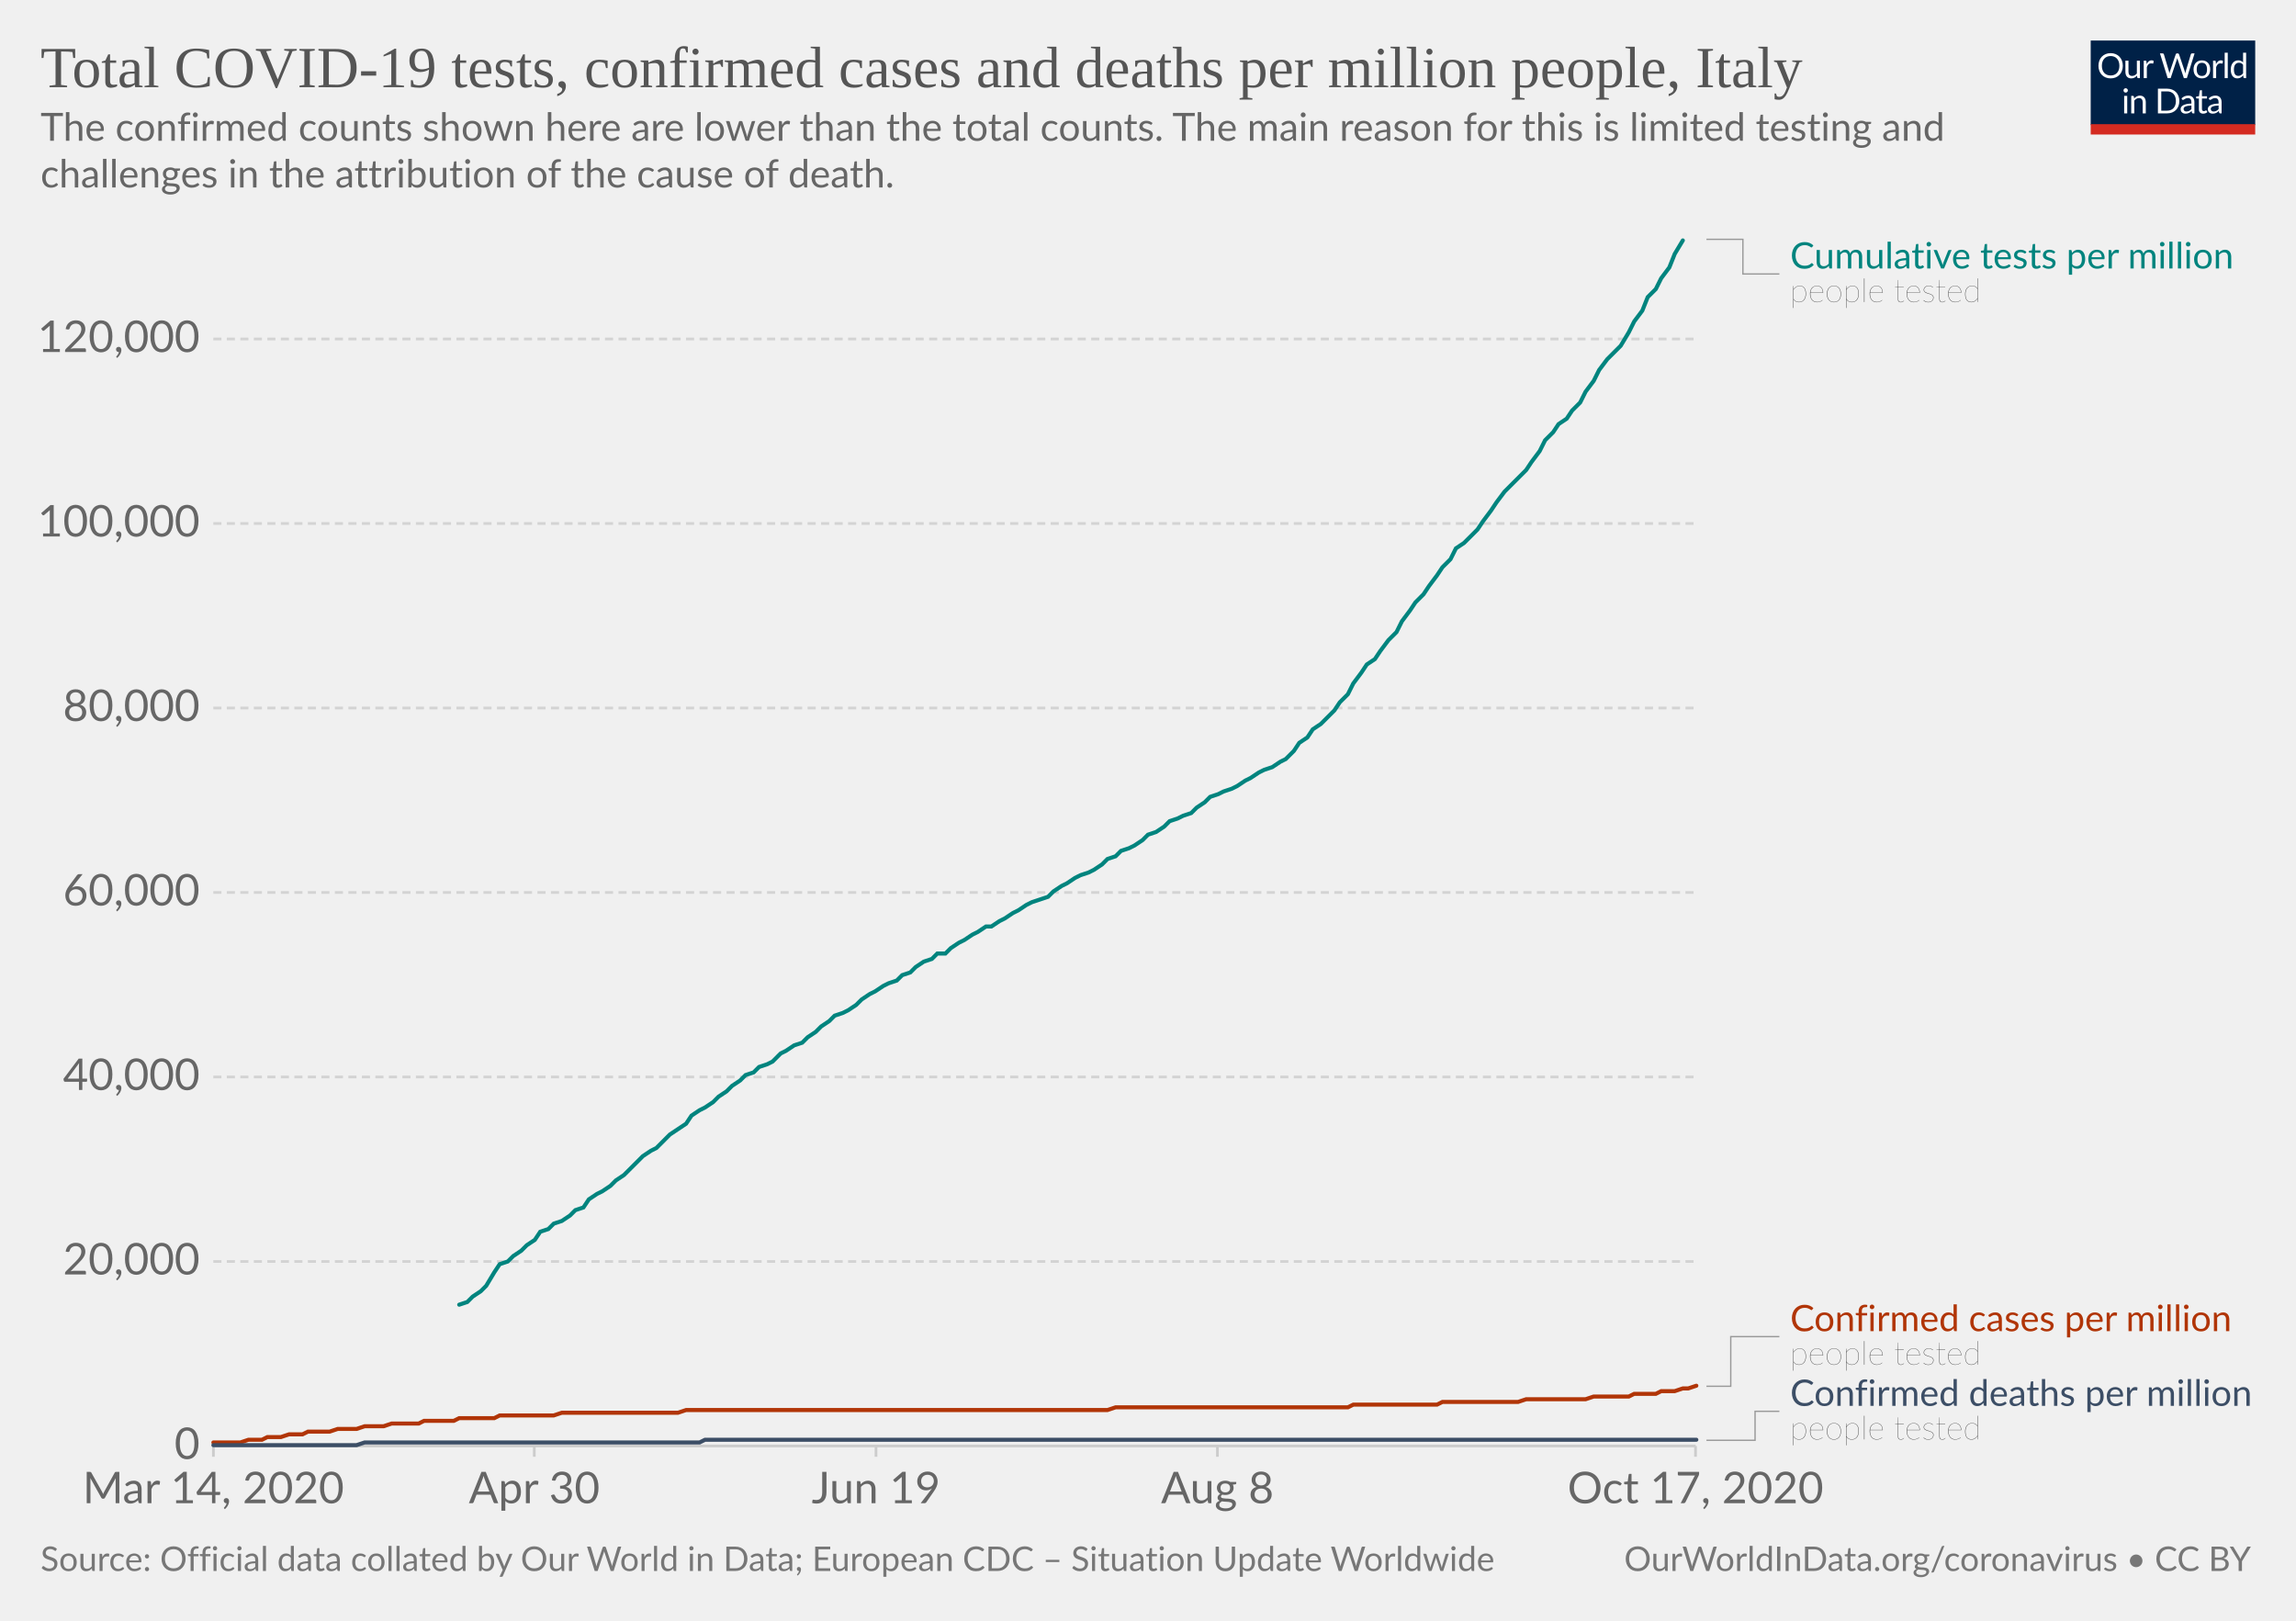
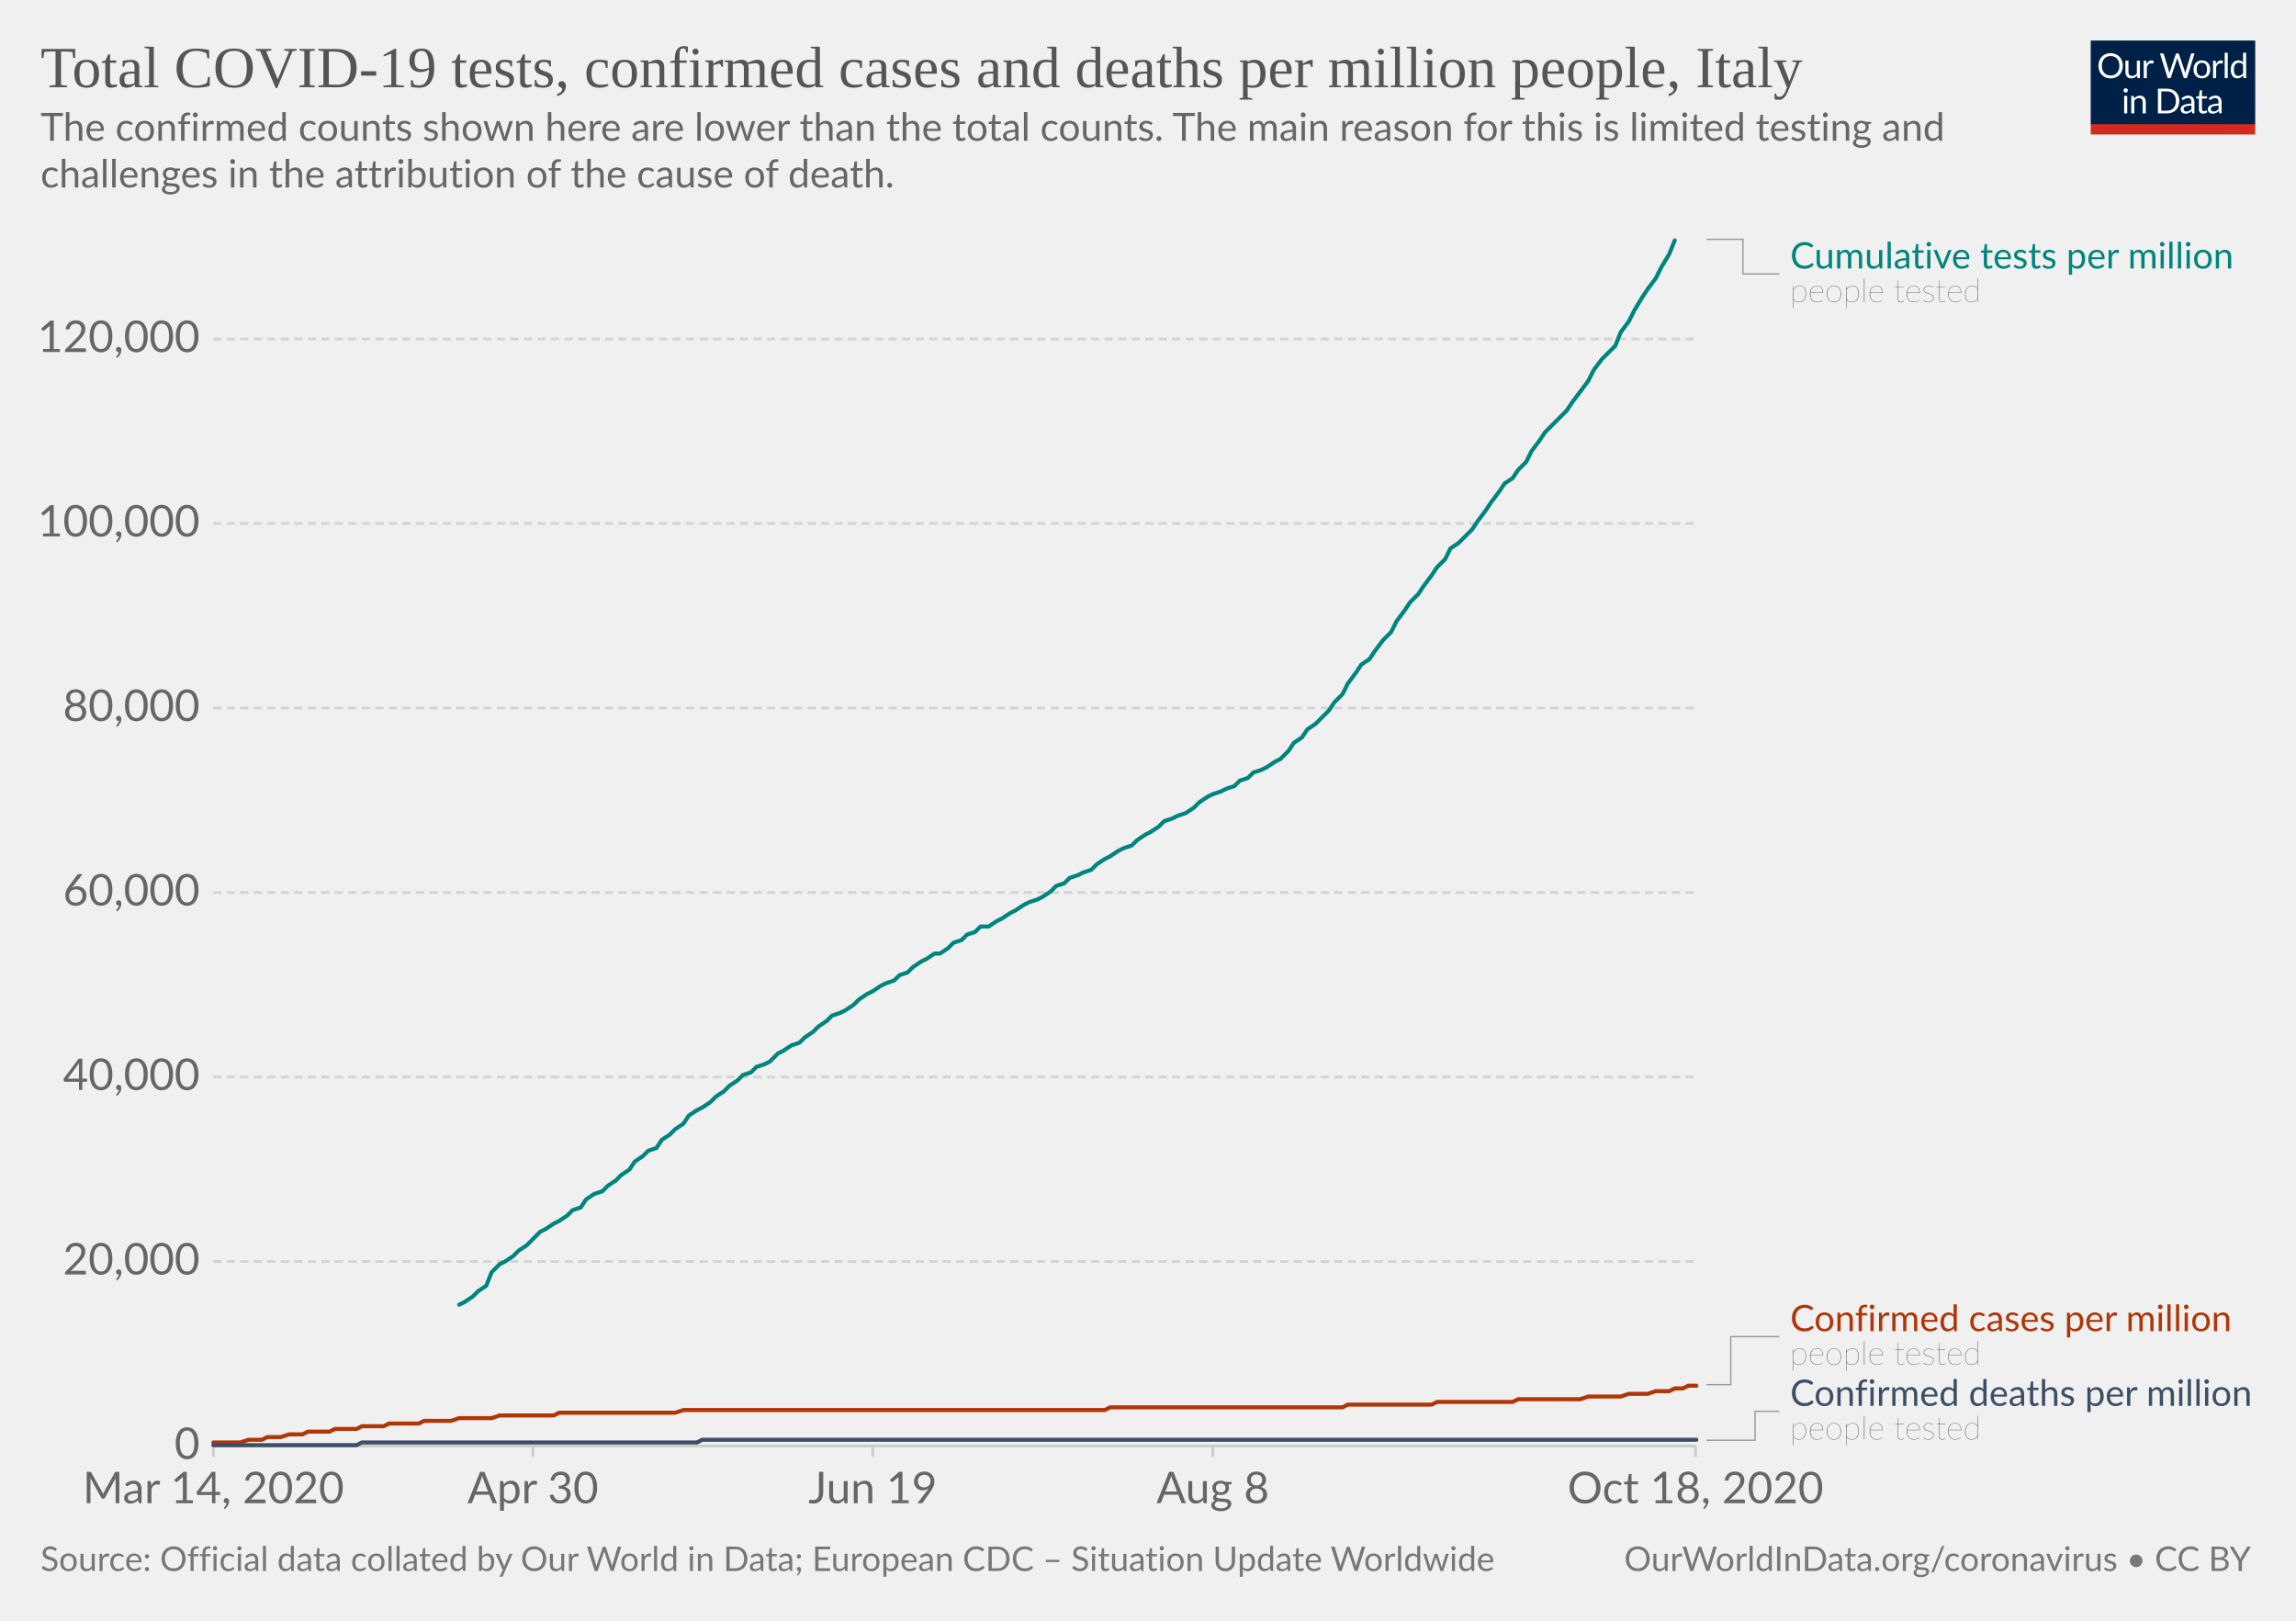
<svg xmlns="http://www.w3.org/2000/svg" version="1.1" style="background-color:#fff;-webkit-font-smoothing:antialiased" width="850" height="600" viewBox="0 0 850 600" font-family="Lato,'Helvetica Neue',Helvetica,Arial,sans-serif" font-size="18" text-rendering="optimizeLegibility">
  <g class="HeaderView">
    <g transform="matrix(.29 0 0 .29 774 15)">
      <svg width="210" height="120" viewBox="0 0 210 120" fill="none">
        <g clip-path="url(#clip0)">
          <path d="M0 0h210v107.89H0V0z" fill="#002147" />
          <path d="M40.98 32.25c0 2.36-.38 4.53-1.12 6.51a14.26 14.26 0 01-8.1 8.4c-1.9.78-4.02 1.17-6.34 1.17a16.6 16.6 0 01-6.33-1.17 14.31 14.31 0 01-8.08-8.4 18.29 18.29 0 01-1.12-6.51c0-2.36.38-4.53 1.12-6.5a14.32 14.32 0 018.07-8.44c1.92-.8 4.03-1.19 6.34-1.19 2.32 0 4.43.4 6.34 1.19 1.92.8 3.56 1.9 4.93 3.34a14.87 14.87 0 013.17 5.1 18.1 18.1 0 011.12 6.5zm-4.38 0c0-1.94-.26-3.68-.8-5.22a10.91 10.91 0 00-2.24-3.89 9.68 9.68 0 00-3.52-2.46 11.95 11.95 0 00-4.62-.86c-1.68 0-3.21.28-4.6.86a9.88 9.88 0 00-3.54 2.46 10.91 10.91 0 00-2.24 3.9c-.53 1.53-.8 3.27-.8 5.2 0 1.94.27 3.68.8 5.22a11.17 11.17 0 002.24 3.9 10.01 10.01 0 003.55 2.44c1.38.56 2.9.83 4.6.83 1.7 0 3.24-.27 4.61-.83a9.8 9.8 0 003.52-2.44 11.17 11.17 0 002.25-3.9c.53-1.54.8-3.28.8-5.21zm26.22-6.54V48H60.5c-.56 0-.9-.27-1.05-.81l-.31-2.4a12.45 12.45 0 01-3.26 2.6c-1.2.64-2.58.96-4.13.96-1.22 0-2.3-.2-3.24-.6a6.52 6.52 0 01-2.33-1.7 7.37 7.37 0 01-1.43-2.67c-.3-1.04-.46-2.2-.46-3.45V25.7h3.91v14.22c0 1.68.38 2.99 1.15 3.91.77.93 1.96 1.39 3.54 1.39 1.16 0 2.24-.27 3.23-.82a10.42 10.42 0 002.8-2.28V25.7h3.91zm8.61 4.47a9.94 9.94 0 012.6-3.56 5.64 5.64 0 013.76-1.3c.47 0 .92.05 1.34.15.44.1.83.27 1.17.49l-.3 2.92c-.09.37-.3.55-.66.55-.2 0-.5-.04-.9-.13a6.21 6.21 0 00-3.24.18c-.54.2-1.03.5-1.47.92-.42.4-.81.9-1.17 1.5-.33.58-.64 1.26-.92 2.02V48H67.7V25.71h2.25c.42 0 .72.08.88.25.16.16.27.44.33.83l.26 3.39zm61.16-13.7L122.75 48h-3.82l-7.99-24.05a21.95 21.95 0 01-.42-1.58 38.36 38.36 0 01-.44 1.58L102.05 48h-3.83L88.4 16.47h3.54c.38 0 .7.1.95.29.26.2.43.43.5.73l6.52 21.9c.1.4.2.83.28 1.28.1.46.2.94.29 1.46l.3-1.46c.12-.47.25-.9.38-1.27l7.41-21.91c.1-.25.26-.48.51-.69.27-.22.58-.33.95-.33h1.23c.38 0 .69.1.92.29.24.2.41.43.53.73l7.4 21.9a28.4 28.4 0 01.68 2.62 29.52 29.52 0 01.52-2.61l6.54-21.91c.07-.27.23-.5.48-.7.27-.21.58-.32.95-.32h3.32zm9.35 8.88c1.63 0 3.1.27 4.4.82a9.43 9.43 0 015.46 5.94c.5 1.4.74 2.98.74 4.73 0 1.76-.25 3.34-.74 4.75a9.43 9.43 0 01-5.46 5.92c-1.3.52-2.77.79-4.4.79-1.64 0-3.12-.27-4.44-.8a9.42 9.42 0 01-3.35-2.3c-.92-1-1.63-2.2-2.13-3.61-.49-1.41-.73-3-.73-4.75s.24-3.33.73-4.73c.5-1.43 1.2-2.64 2.13-3.63a9.4 9.4 0 013.35-2.31c1.32-.55 2.8-.82 4.44-.82zm0 19.89c2.2 0 3.84-.73 4.93-2.2 1.08-1.48 1.63-3.54 1.63-6.18 0-2.66-.55-4.72-1.63-6.2-1.09-1.49-2.73-2.23-4.93-2.23-1.12 0-2.09.2-2.93.57a5.7 5.7 0 00-2.06 1.65 7.5 7.5 0 00-1.24 2.67c-.26 1.04-.4 2.22-.4 3.54 0 2.64.55 4.7 1.64 6.18 1.1 1.47 2.76 2.2 4.99 2.2zm17.97-15.07a9.94 9.94 0 012.6-3.56 5.64 5.64 0 013.76-1.3c.47 0 .91.05 1.34.15.44.1.83.27 1.16.49l-.28 2.92c-.09.37-.31.55-.66.55-.2 0-.5-.04-.9-.13a6.2 6.2 0 00-3.24.18c-.54.2-1.03.5-1.47.92-.43.4-.82.9-1.17 1.5a13.1 13.1 0 00-.92 2.02V48h-3.94V25.71h2.24c.43 0 .72.08.88.25.17.16.28.44.33.83l.27 3.39zm15.04-14.59V48h-3.92V15.6h3.92zm19.55 15.43a6.22 6.22 0 00-2.38-2.05 6.7 6.7 0 00-2.86-.6c-2.07 0-3.66.75-4.77 2.23-1.12 1.48-1.68 3.6-1.68 6.33 0 1.46.13 2.7.38 3.74a7.29 7.29 0 001.1 2.56 4.35 4.35 0 001.78 1.45c.7.3 1.5.46 2.4.46 1.29 0 2.41-.3 3.36-.88a9.6 9.6 0 002.67-2.49V31.02zm3.91-15.43V48h-2.33c-.56 0-.9-.27-1.06-.81l-.35-2.71a12.13 12.13 0 01-3.25 2.77 8.28 8.28 0 01-4.23 1.06 7.31 7.31 0 01-6.14-2.9c-.73-.96-1.3-2.15-1.69-3.57a18.35 18.35 0 01.07-9.48 11.29 11.29 0 011.89-3.7 8.7 8.7 0 017.06-3.34 7.96 7.96 0 016.12 2.62V15.59h3.91zM46.61 70.71V93H42.7V70.71h3.91zm.84-7c0 .39-.08.75-.24 1.09a2.81 2.81 0 01-1.52 1.47 2.67 2.67 0 01-2.16 0 2.9 2.9 0 01-1.45-1.47 2.67 2.67 0 010-2.16c.15-.35.35-.65.6-.9.25-.27.53-.47.85-.62a2.67 2.67 0 012.16 0c.35.15.65.35.9.62.27.25.47.55.62.9.16.34.24.7.24 1.08zm7.97 10.24c.49-.54 1-1.04 1.54-1.48a9.85 9.85 0 013.66-1.84 8.96 8.96 0 015.43.35c.94.4 1.72.97 2.33 1.71a7.36 7.36 0 011.43 2.67c.32 1.04.49 2.19.49 3.45V93h-3.94V78.81c0-1.69-.4-3-1.17-3.92-.76-.93-1.93-1.4-3.5-1.4a6.6 6.6 0 00-3.25.83c-1 .56-1.92 1.31-2.77 2.27V93h-3.94V70.71h2.35c.56 0 .9.28 1.04.82l.3 2.42zm57.7 3.3c0 2.36-.37 4.5-1.11 6.44a14.3 14.3 0 01-3.17 4.98 14.1 14.1 0 01-4.93 3.2c-1.9.76-4.02 1.13-6.33 1.13H85.8V61.47h11.77c2.31 0 4.42.39 6.33 1.15a13.8 13.8 0 018.1 8.18 17.75 17.75 0 011.12 6.45zm-4.37 0c0-1.94-.26-3.67-.8-5.2a10.94 10.94 0 00-2.23-3.87 9.57 9.57 0 00-3.53-2.42 12.23 12.23 0 00-4.61-.83h-7.5v24.62h7.5c1.7 0 3.24-.28 4.61-.84a9.7 9.7 0 003.53-2.4 10.94 10.94 0 002.24-3.87c.53-1.53.8-3.26.8-5.2zm19.8 5.72c-1.8.06-3.34.2-4.62.44-1.26.22-2.3.51-3.1.88-.8.36-1.37.8-1.74 1.3-.35.5-.53 1.05-.53 1.67 0 .58.1 1.1.3 1.52a3 3 0 00.76 1.05c.34.27.73.46 1.17.6.45.11.94.17 1.45.17a7.28 7.28 0 003.5-.81 11.95 11.95 0 002.82-2.2v-4.62zm-12.65-9.11a12.73 12.73 0 013.98-2.66c1.43-.59 3-.88 4.73-.88 1.25 0 2.36.2 3.33.61a6.81 6.81 0 013.94 4.38c.33 1.04.5 2.19.5 3.43V93h-1.74a1.8 1.8 0 01-.88-.18c-.2-.13-.36-.38-.48-.74l-.44-2.12c-.59.55-1.16 1.03-1.72 1.46a9.48 9.48 0 01-3.74 1.7c-.69.15-1.46.23-2.3.23-.87 0-1.69-.12-2.45-.35a5.34 5.34 0 01-3.34-2.93 6.64 6.64 0 01-.49-2.64c0-.88.25-1.72.73-2.53a6.33 6.33 0 012.35-2.17c1.09-.63 2.5-1.15 4.25-1.54 1.75-.41 3.89-.65 6.42-.7v-1.75c0-1.73-.37-3.03-1.12-3.91-.75-.9-1.84-1.34-3.28-1.34-.97 0-1.78.12-2.44.37-.64.23-1.2.5-1.7.81l-1.23.82c-.33.23-.67.35-1 .35-.27 0-.5-.07-.69-.2a2.1 2.1 0 01-.48-.53l-.7-1.25zm27.67 19.5c-1.76 0-3.12-.5-4.07-1.48-.94-.98-1.41-2.4-1.41-4.25V74h-2.68a.9.9 0 01-.6-.2c-.16-.14-.24-.36-.24-.66v-1.56l3.65-.46.9-6.89a.9.9 0 01.29-.52.88.88 0 01.62-.22H142v7.67h6.44V74H142v13.38c0 .94.22 1.63.68 2.09.45.45 1.04.68 1.76.68a3.21 3.21 0 001.85-.53l.55-.35c.16-.12.3-.18.41-.18.2 0 .4.13.55.38l1.15 1.87a7.45 7.45 0 01-2.44 1.5c-.96.35-1.94.52-2.95.52zm19.68-10.4c-1.8.07-3.34.21-4.62.45-1.26.22-2.3.51-3.1.88-.8.36-1.37.8-1.74 1.3-.35.5-.53 1.05-.53 1.67 0 .58.1 1.1.3 1.52.18.42.44.77.76 1.05.34.27.73.46 1.17.6.45.11.94.17 1.45.17a7.3 7.3 0 003.5-.81 12.04 12.04 0 002.82-2.2v-4.62zm-12.65-9.1a12.72 12.72 0 013.99-2.66c1.42-.59 3-.88 4.72-.88 1.25 0 2.36.2 3.33.61a6.81 6.81 0 013.94 4.38c.33 1.04.5 2.19.5 3.43V93h-1.74a1.8 1.8 0 01-.88-.18c-.2-.13-.36-.38-.48-.74l-.44-2.12c-.59.55-1.16 1.03-1.72 1.46a9.48 9.48 0 01-3.74 1.7c-.69.15-1.46.23-2.3.23-.87 0-1.69-.12-2.45-.35a5.33 5.33 0 01-3.34-2.93 6.62 6.62 0 01-.49-2.64c0-.88.25-1.72.73-2.53a6.33 6.33 0 012.35-2.17c1.09-.63 2.5-1.15 4.25-1.54a31.2 31.2 0 016.42-.7v-1.75c0-1.73-.37-3.03-1.12-3.91-.75-.9-1.84-1.34-3.28-1.34-.97 0-1.78.12-2.44.37-.64.23-1.2.5-1.7.81-.46.3-.87.57-1.22.82-.34.23-.68.35-1.02.35-.26 0-.49-.07-.68-.2a1.88 1.88 0 01-.48-.53l-.7-1.25z" fill="#fff" />
          <path fill="#D42B21" d="M0 106.79h210V120H0z" />
        </g>
        <defs>
          <clipPath id="clip0">
            <path fill="#fff" d="M0 0h210v120H0z" />
          </clipPath>
        </defs>
      </svg>
    </g>
    <a href="https://ourworldindata.org/grapher/covid-tests-cases-deaths-per-million?time=2020-03-14..latest" target="_blank" rel="noopener" font-family="&quot;Playfair Display&quot;,Georgia,&quot;Times New Roman&quot;,serif">
      <text font-size="21.6" x="15" y="32.3" fill="#555">
        <tspan x="15" y="32.28">Total COVID-19 tests, confirmed cases and deaths per million people, Italy</tspan>
      </text>
    </a>
    <text font-size="14.4" x="15" y="52.1" fill="#666">
      <tspan x="15" y="52.12">The confirmed counts shown here are lower than the total counts. The main reason for this is limited testing and</tspan>
      <tspan x="15" y="69.4">challenges in the attribution of the cause of death.</tspan>
    </text>
  </g>
  <g class="LineChart">
    <defs>
      <clipPath id="a">
        <path d="M68.97 0h830v935.8h-830z" />
      </clipPath>
    </defs>
    <g class="DualAxisView">
      <g class="HorizontalAxis">
-         <path stroke="#ccc" d="M79 535.3v4M197.8 535.3v4M324.3 535.3v4M450.7 535.3v4M627.7 535.3v4" />
+         <path stroke="#ccc" d="M79 535.3v4M197.3 535.3v4M323.1 535.3v4M449 535.3v4M627.7 535.3v4" />
        <text x="79" y="556.5" fill="#666" text-anchor="middle" font-size="16.2">Mar 14, 2020</text>
-         <text x="197.8" y="556.5" fill="#666" text-anchor="middle" font-size="16.2">Apr 30</text>
-         <text x="324.3" y="556.5" fill="#666" text-anchor="middle" font-size="16.2">Jun 19</text>
-         <text x="450.7" y="556.5" fill="#666" text-anchor="middle" font-size="16.2">Aug 8</text>
-         <text x="627.7" y="556.5" fill="#666" text-anchor="middle" font-size="16.2">Oct 17, 2020</text>
+         <text x="197.3" y="556.5" fill="#666" text-anchor="middle" font-size="16.2">Apr 30</text>
+         <text x="323.1" y="556.5" fill="#666" text-anchor="middle" font-size="16.2">Jun 19</text>
+         <text x="449" y="556.5" fill="#666" text-anchor="middle" font-size="16.2">Aug 8</text>
+         <text x="627.7" y="556.5" fill="#666" text-anchor="middle" font-size="16.2">Oct 18, 2020</text>
      </g>
      <g class="VerticalAxis" fill="#666" dominant-baseline="middle" text-anchor="end" font-size="16.2">
        <text x="73.97" y="535.3">0</text>
        <text x="73.97" y="467">20,000</text>
        <text x="73.97" y="398.7">40,000</text>
        <text x="73.97" y="330.4">60,000</text>
        <text x="73.97" y="262.1">80,000</text>
        <text x="73.97" y="193.8">100,000</text>
        <text x="73.97" y="125.5">120,000</text>
      </g>
      <g class="AxisGridLines horizontalLines">
        <path stroke="#ccc" d="M78.97 535.3h548.77" />
        <path stroke="#d3d3d3" stroke-dasharray="3,2" d="M78.97 467h548.77M78.97 398.7h548.77M78.97 330.4h548.77M78.97 262.1h548.77M78.97 193.8h548.77M78.97 125.5h548.77" />
      </g>
    </g>
    <g clip-path="url(#a)">
      <g class="LineLabels" cursor="default">
        <g class="legendMark">
          <g class="indicator">
            <path d="M631.74 88.6h13.5v12.83h13.5" stroke="#999" stroke-width=".5" fill="none" />
          </g>
          <text font-size="13.5" x="662.7" y="99.4" fill="#00847E">
            <tspan x="662.74" y="99.4">Cumulative tests per million</tspan>
          </text>
          <text font-size="12.15" x="662.7" y="111.8" fill="#333" class="textAnnotation" font-weight="lighter">
            <tspan x="662.74" y="111.82">people tested</tspan>
          </text>
        </g>
        <g class="legendMark">
          <g class="indicator">
-             <path d="M631.74 513.2h9v-18.38h18" stroke="#999" stroke-width=".5" fill="none" />
+             <path d="M631.74 512.6h9v-17.78h18" stroke="#999" stroke-width=".5" fill="none" />
          </g>
          <text font-size="13.5" x="662.7" y="492.8" fill="#B13507">
            <tspan x="662.74" y="492.8">Confirmed cases per million</tspan>
          </text>
          <text font-size="12.15" x="662.7" y="505.2" fill="#333" class="textAnnotation" font-weight="lighter">
            <tspan x="662.74" y="505.22">people tested</tspan>
          </text>
        </g>
        <g class="legendMark">
          <g class="indicator">
            <path d="M631.74 533.2h18v-10.73h9" stroke="#999" stroke-width=".5" fill="none" />
          </g>
          <text font-size="13.5" x="662.7" y="520.4" fill="#3C4E66">
            <tspan x="662.74" y="520.45">Confirmed deaths per million</tspan>
          </text>
          <text font-size="12.15" x="662.7" y="532.9" fill="#333" class="textAnnotation" font-weight="lighter">
            <tspan x="662.74" y="532.87">people tested</tspan>
          </text>
        </g>
      </g>
      <g class="Lines">
        <g class="key-Italy_1">
-           <path stroke="#B13507" stroke-linecap="round" d="M79 534h10l3-1h5l2-1h5l3-1h5l2-1h8l3-1h7l3-1h7l3-1h10l2-1h11l2-1h13l2-1h20l3-1h43l3-1h156l3-1h86l2-1h31l2-1h28l3-1h22l3-1h13l2-1h8l2-1h5l3-1h2l3-1" fill="none" stroke-width="1.5" />
+           <path stroke="#B13507" stroke-linecap="round" d="M79 534h10l3-1h5l2-1h5l3-1h5l2-1h8l2-1h8l2-1h8l2-1h11l2-1h10l3-1h12l3-1h20l2-1h43l3-1h156l2-1h86l2-1h31l2-1h28l2-1h23l3-1h12l3-1h7l3-1h5l2-1h3l2-1h3" fill="none" stroke-width="1.5" />
        </g>
        <g class="key-Italy_2">
-           <path stroke="#3C4E66" stroke-linecap="round" d="M79 535h53l3-1h124l2-1h367" fill="none" stroke-width="1.5" />
+           <path stroke="#3C4E66" stroke-linecap="round" d="M79 535h53l2-1h124l2-1h368" fill="none" stroke-width="1.5" />
        </g>
        <g class="key-Italy_0">
-           <path stroke="#00847E" stroke-linecap="round" d="M170 483l3-1 2-2 3-2 2-2 3-5 2-3 3-1 2-2 3-2 2-2 3-2 2-3 3-1 2-2 3-1 3-2 2-2 3-1 2-3 3-2 2-1 3-2 2-2 3-2 2-2 3-3 2-2 3-2 2-1 3-3 2-2 3-2 3-2 2-3 3-2 2-1 3-2 2-2 3-2 2-2 3-2 2-2 3-1 2-2 3-1 2-1 3-3 2-1 3-2 3-1 2-2 3-2 2-2 3-2 2-2 3-1 2-1 3-2 2-2 3-2 2-1 3-2 2-1 3-1 2-2 3-1 2-2 3-2 3-1 2-2h3l2-2 3-2 2-1 3-2 2-1 3-2h2l3-2 2-1 3-2 2-1 3-2 2-1 3-1 3-1 2-2 3-2 2-1 3-2 2-1 3-1 2-1 3-2 2-2 3-1 2-2 3-1 2-1 3-2 2-2 3-1 3-2 2-2 3-1 2-1 3-1 2-2 3-2 2-2 3-1 2-1 3-1 2-1 3-2 2-1 3-2 2-1 3-1 3-2 2-1 3-3 2-3 3-2 2-3 3-2 2-2 3-3 2-3 3-3 2-4 3-4 2-3 3-2 2-3 3-4 3-3 2-4 3-4 2-3 3-3 2-3 3-4 2-3 3-3 2-4 3-2 2-2 3-3 2-3 3-4 2-3 3-4 3-3 2-2 3-3 2-3 3-4 2-4 3-3 2-3 3-2 2-3 3-3 2-4 3-4 2-4 3-4 2-2 3-3 3-5 2-4 3-4 2-5 3-3 2-4 3-4 2-5 3-5" fill="none" stroke-width="1.5" />
+           <path stroke="#00847E" stroke-linecap="round" d="M170 483l2-1 3-2 2-2 3-2 2-5 3-3 2-1 3-2 2-2 3-2 2-2 3-3 2-1 3-2 2-1 3-2 2-2 3-1 2-3 3-2 3-1 2-2 3-2 2-2 3-2 2-3 3-2 2-2 3-1 2-3 3-2 2-2 3-2 2-3 3-2 2-1 3-2 2-2 3-2 2-2 3-2 2-2 3-1 2-2 3-1 2-1 3-3 2-1 3-2 3-1 2-2 3-2 2-2 3-2 2-2 3-1 2-1 3-2 2-2 3-2 2-1 3-2 2-1 3-1 2-2 3-1 2-2 3-2 2-1 3-2h2l3-2 2-2 3-1 2-2 3-1 2-2h3l3-2 2-1 3-2 2-1 3-2 2-1 3-1 2-1 3-2 2-2 3-1 2-2 3-1 2-1 3-1 2-2 3-2 2-1 3-2 2-1 3-1 2-2 3-2 2-1 3-2 2-2 3-1 2-1 3-1 3-2 2-2 3-2 2-1 3-1 2-1 3-1 2-2 3-1 2-2 3-1 2-1 3-2 2-1 3-3 2-3 3-2 2-3 3-2 2-2 3-3 2-3 3-3 2-4 3-4 2-3 3-2 2-3 3-4 3-3 2-4 3-4 2-3 3-3 2-3 3-4 2-3 3-3 2-4 3-2 2-2 3-3 2-3 3-4 2-3 3-4 2-3 3-2 2-3 3-3 2-4 3-4 2-3 3-3 2-2 3-3 2-3 3-4 3-4 2-4 3-4 2-2 3-3 2-5 3-4 2-4 3-5 2-3 3-4 2-4 3-5 2-5" fill="none" stroke-width="1.5" />
        </g>
      </g>
    </g>
  </g>
  <g class="SourcesFooter" fill="#777">
    <g class="clickable" fill="#777">
      <text font-size="12.6" x="15" y="581.6">
        <tspan x="15" y="581.58">Source: Official data collated by Our World in Data; European CDC – Situation Update Worldwide</tspan>
      </text>
    </g>
    <text font-size="12.6" x="601.3" y="581.6">
      <tspan x="601.27" y="581.58">
        <a target="_blank" href="https://ourworldindata.org/coronavirus" fill="#777">OurWorldInData.org/coronavirus</a> • <a class="cclogo" href="http://creativecommons.org/licenses/by/4.0/deed.en_US" target="_blank" fill="#777">CC BY</a>
      </tspan>
    </text>
  </g>
</svg>
